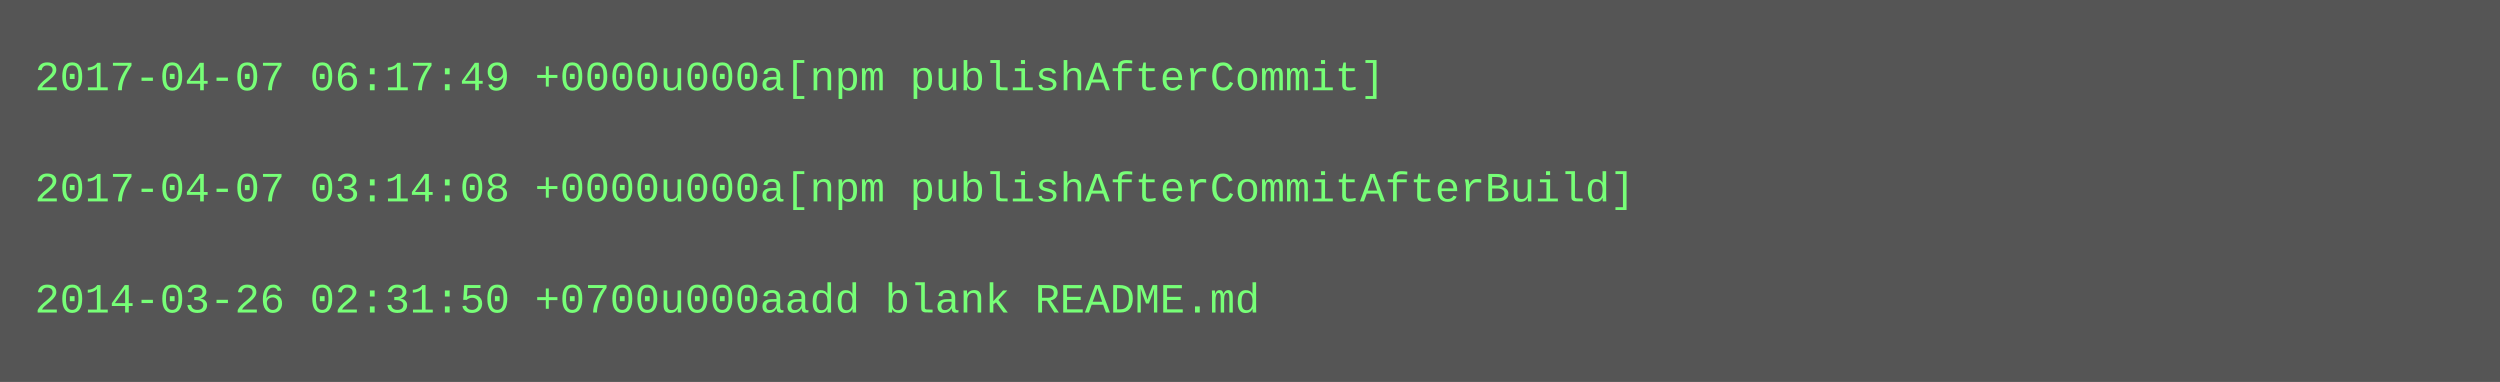
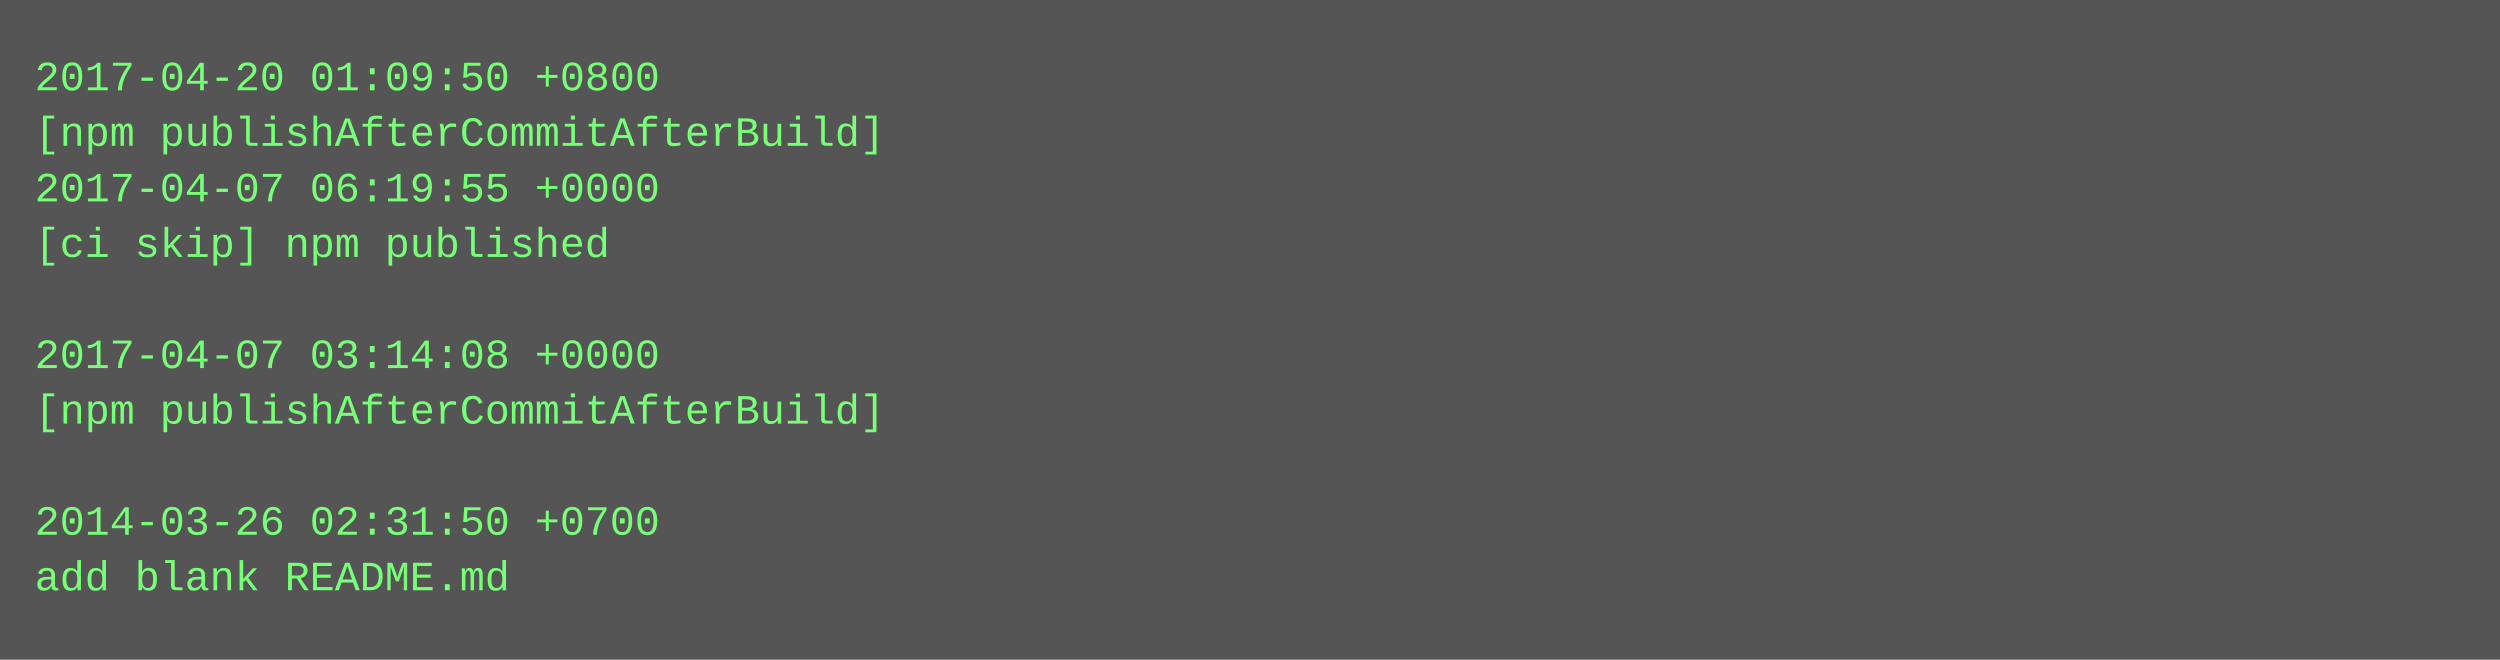
- <svg xmlns="http://www.w3.org/2000/svg" height="110" width="720">
-   <rect height="110" fill="#555" width="720" />
+ <svg xmlns="http://www.w3.org/2000/svg" height="190" width="720">
+   <rect height="190" fill="#555" width="720" />
  <text fill="#7f7" font-family="Courier New" font-size="12" xml:space="preserve">
-     <tspan x="10" y="26">2017-04-07 06:17:49 +0000u000a[npm publishAfterCommit]</tspan>
-     <tspan x="10" y="42" />
-     <tspan x="10" y="58">2017-04-07 03:14:08 +0000u000a[npm publishAfterCommitAfterBuild]</tspan>
-     <tspan x="10" y="74" />
-     <tspan x="10" y="90">2014-03-26 02:31:50 +0700u000aadd blank README.md</tspan>
+     <tspan x="10" y="26">2017-04-20 01:09:50 +0800</tspan>
+     <tspan x="10" y="42">[npm publishAfterCommitAfterBuild]</tspan>
+     <tspan x="10" y="58">2017-04-07 06:19:55 +0000</tspan>
+     <tspan x="10" y="74">[ci skip] npm published</tspan>
+     <tspan x="10" y="90" />
+     <tspan x="10" y="106">2017-04-07 03:14:08 +0000</tspan>
+     <tspan x="10" y="122">[npm publishAfterCommitAfterBuild]</tspan>
+     <tspan x="10" y="138" />
+     <tspan x="10" y="154">2014-03-26 02:31:50 +0700</tspan>
+     <tspan x="10" y="170">add blank README.md</tspan>
  </text>
</svg>
